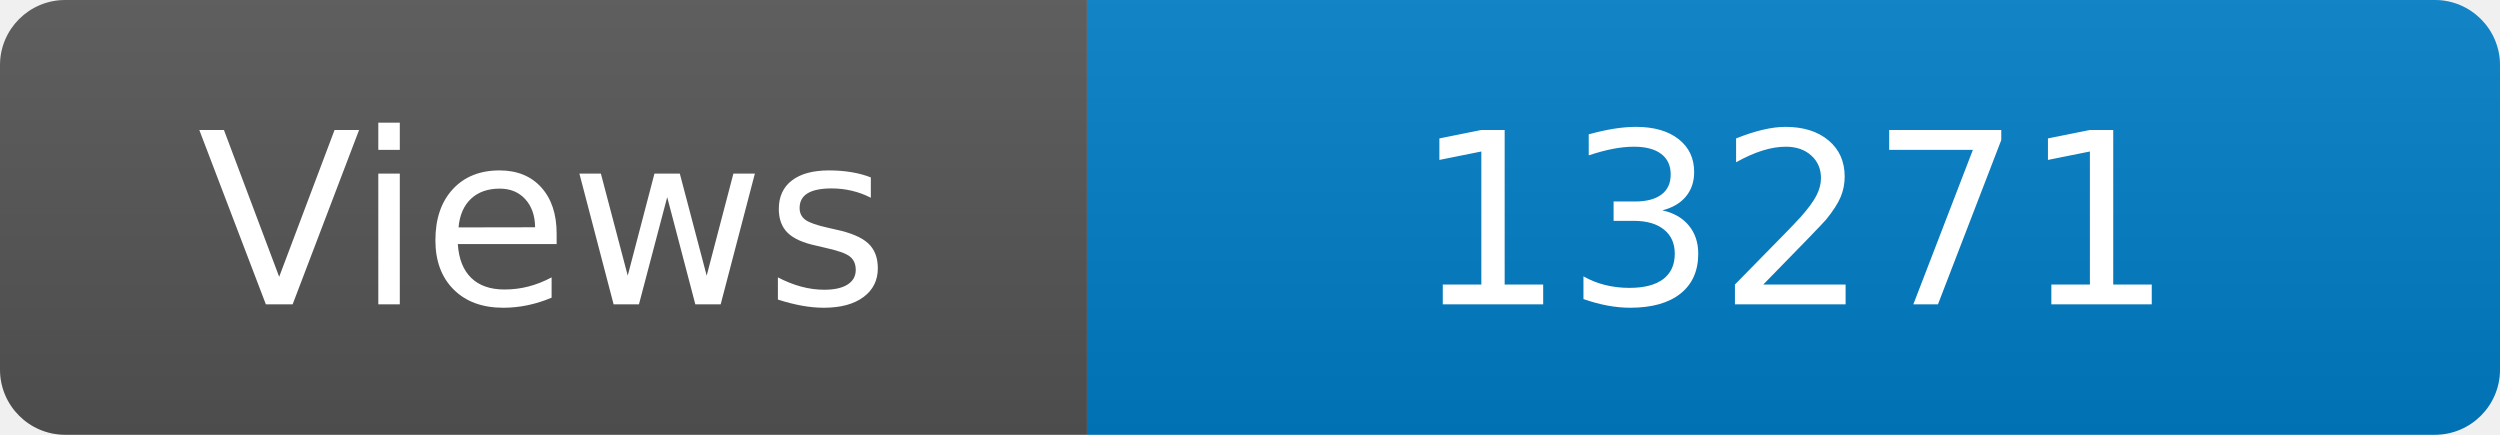
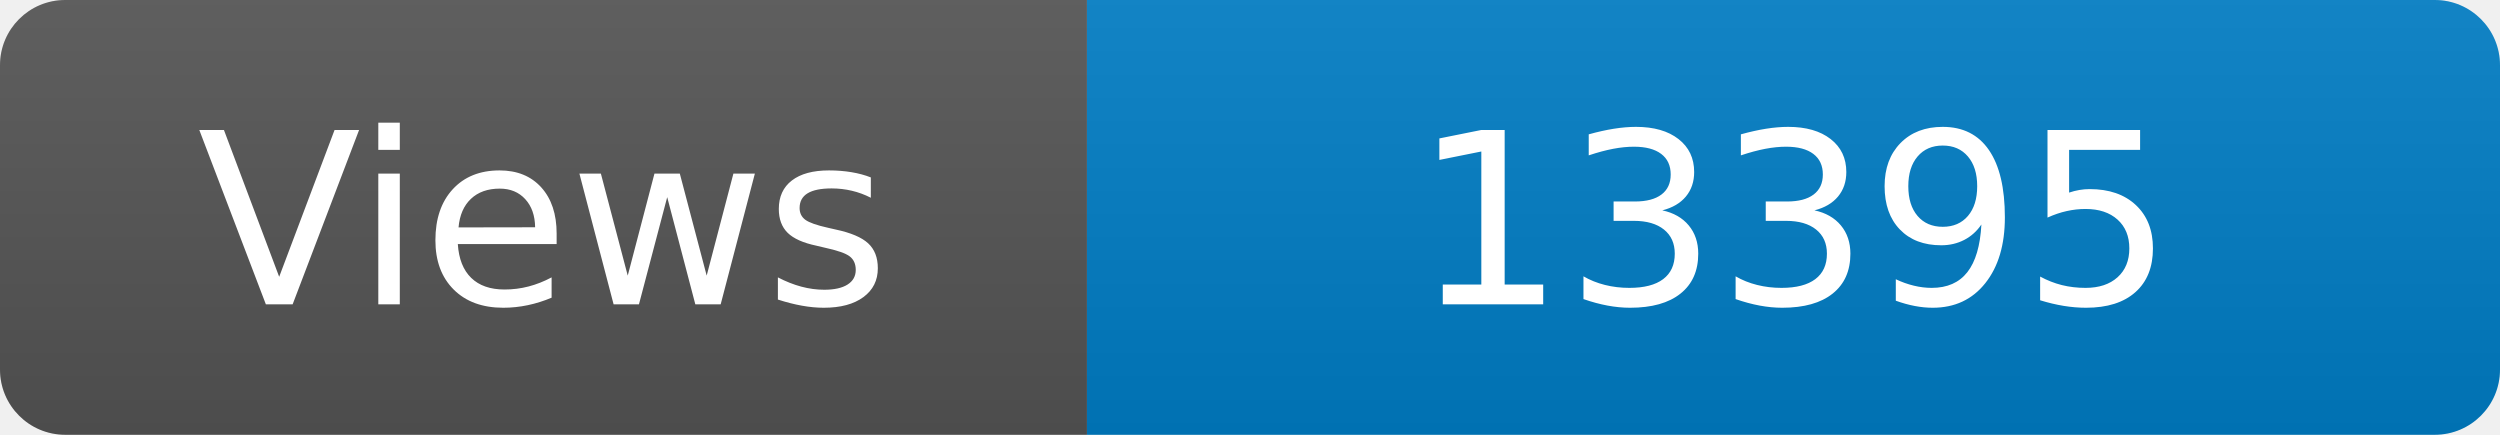
<svg xmlns="http://www.w3.org/2000/svg" width="115" height="20" role="img" aria-label="Maintained?: yes">
  <linearGradient id="s" x2="0" y2="100%">
    <stop offset="0" stop-color="#bbb" stop-opacity=".1" />
    <stop offset="1" stop-opacity=".1" />
  </linearGradient>
  <clipPath id="r">
    <rect width="115" height="20" rx="3" fill="#fff" />
  </clipPath>
  <g clip-path="url(#r)">
    <rect width="50" height="20" fill="#555" />
    <rect x="50" width="160" height="20" fill="#007ec6" />
    <rect width="115" height="20" fill="url(#s)" />
  </g>
  <g fill="#fff" text-anchor="middle" font-family="Verdana,Geneva,DejaVu Sans,sans-serif" font-size="110">
    <text x="250" y="140" transform="scale(.1)" fill="#fff">Views</text>
-     <text x="825" y="140" transform="scale(.1)" fill="#fff">13271</text>
+     <text x="825" y="140" transform="scale(.1)" fill="#fff">13395</text>
  </g>
</svg>
